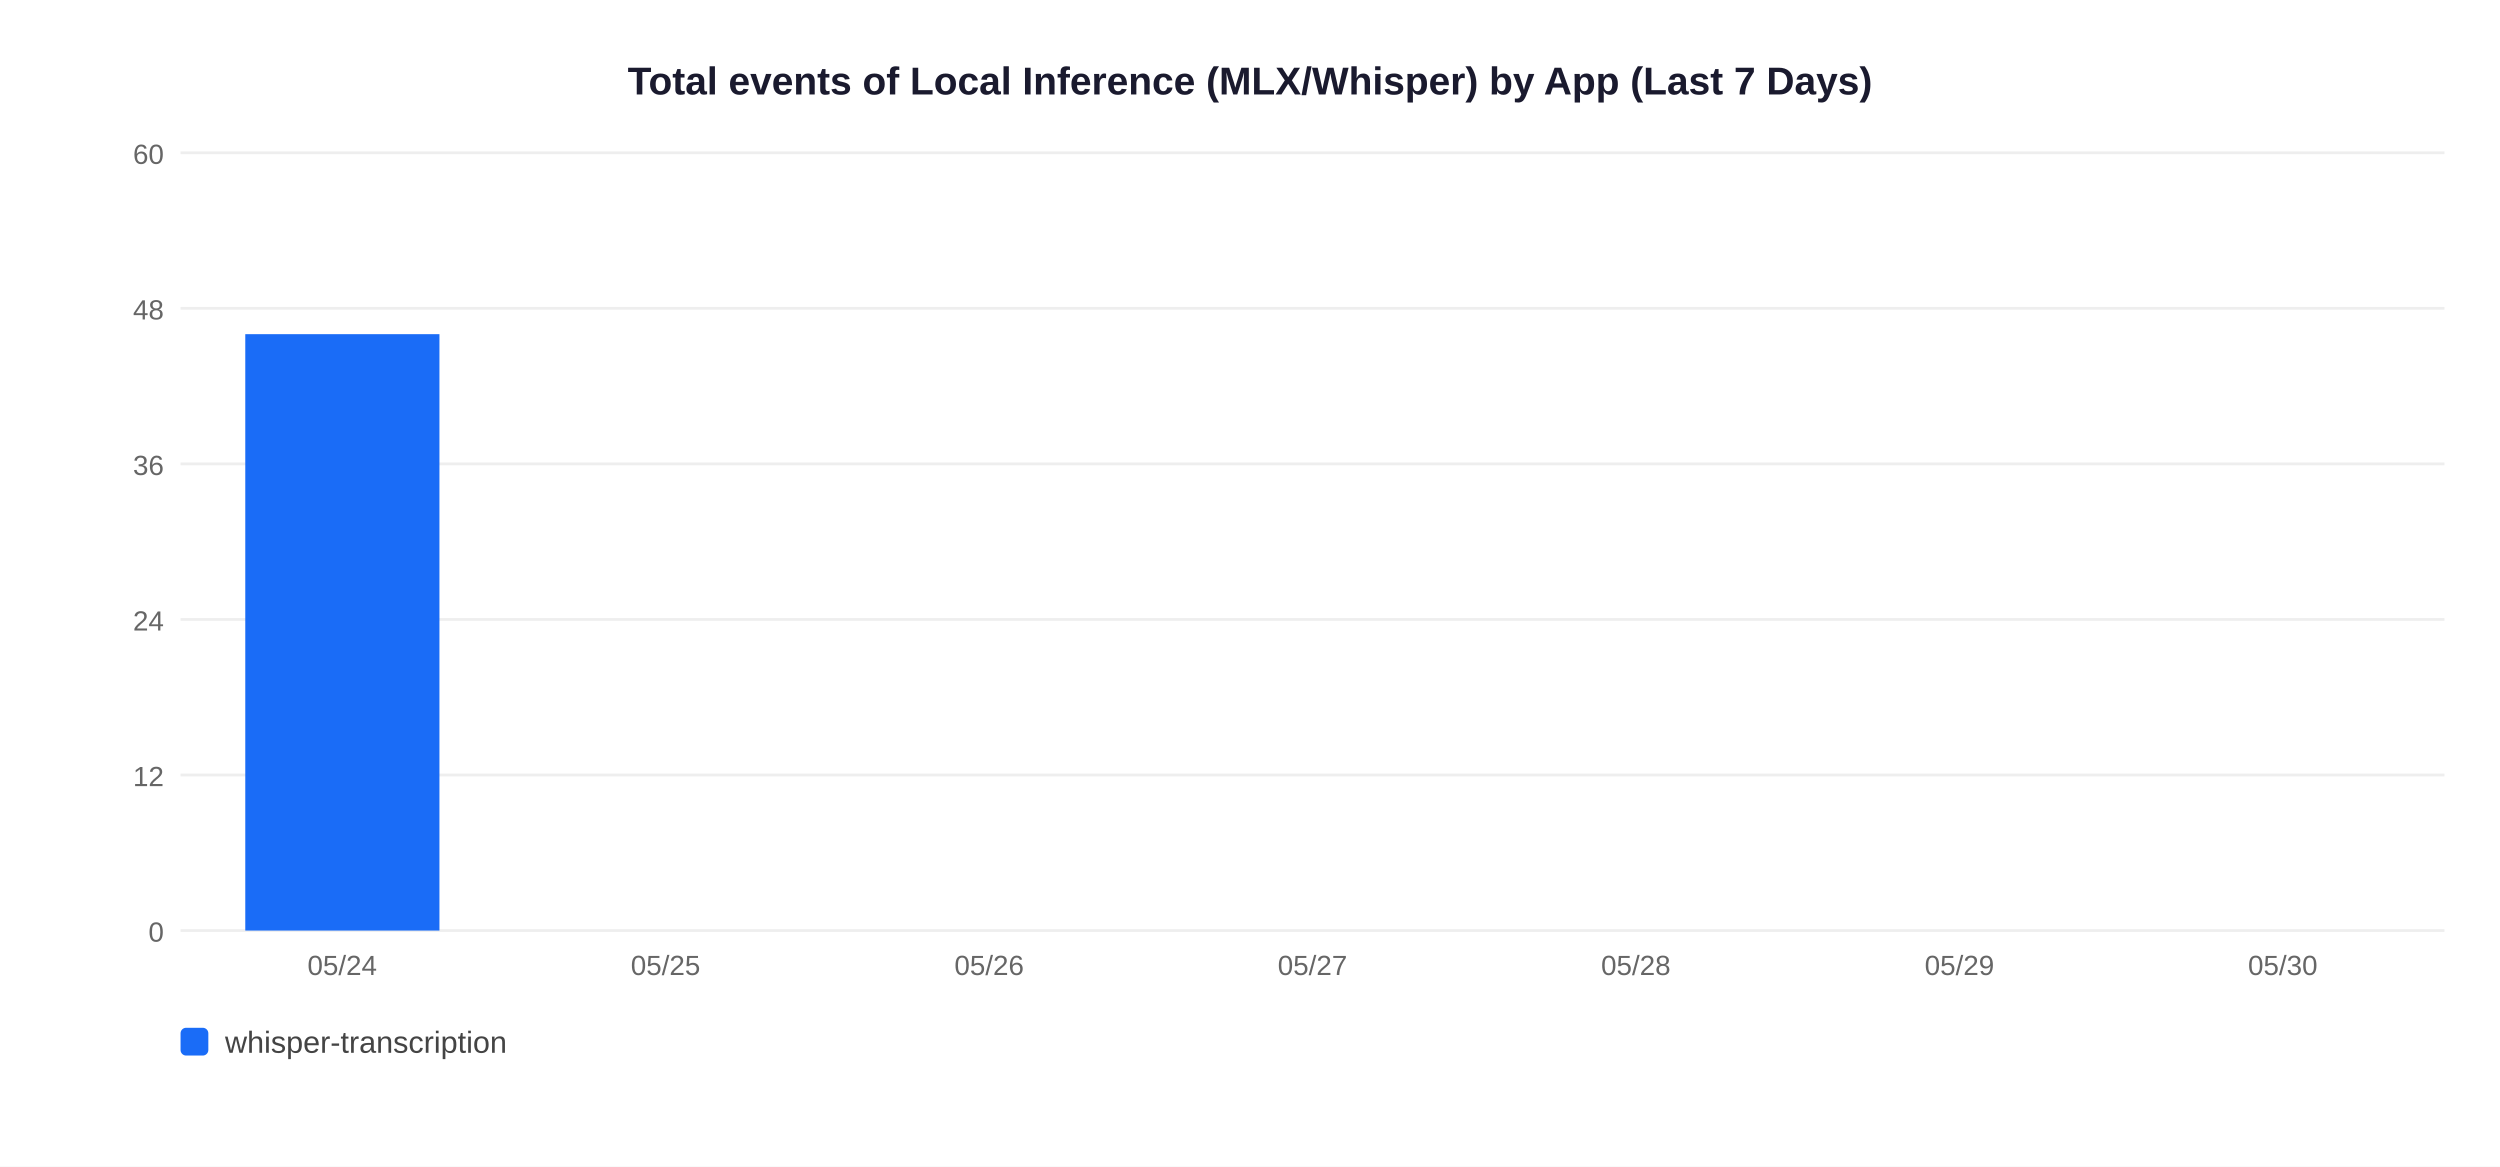
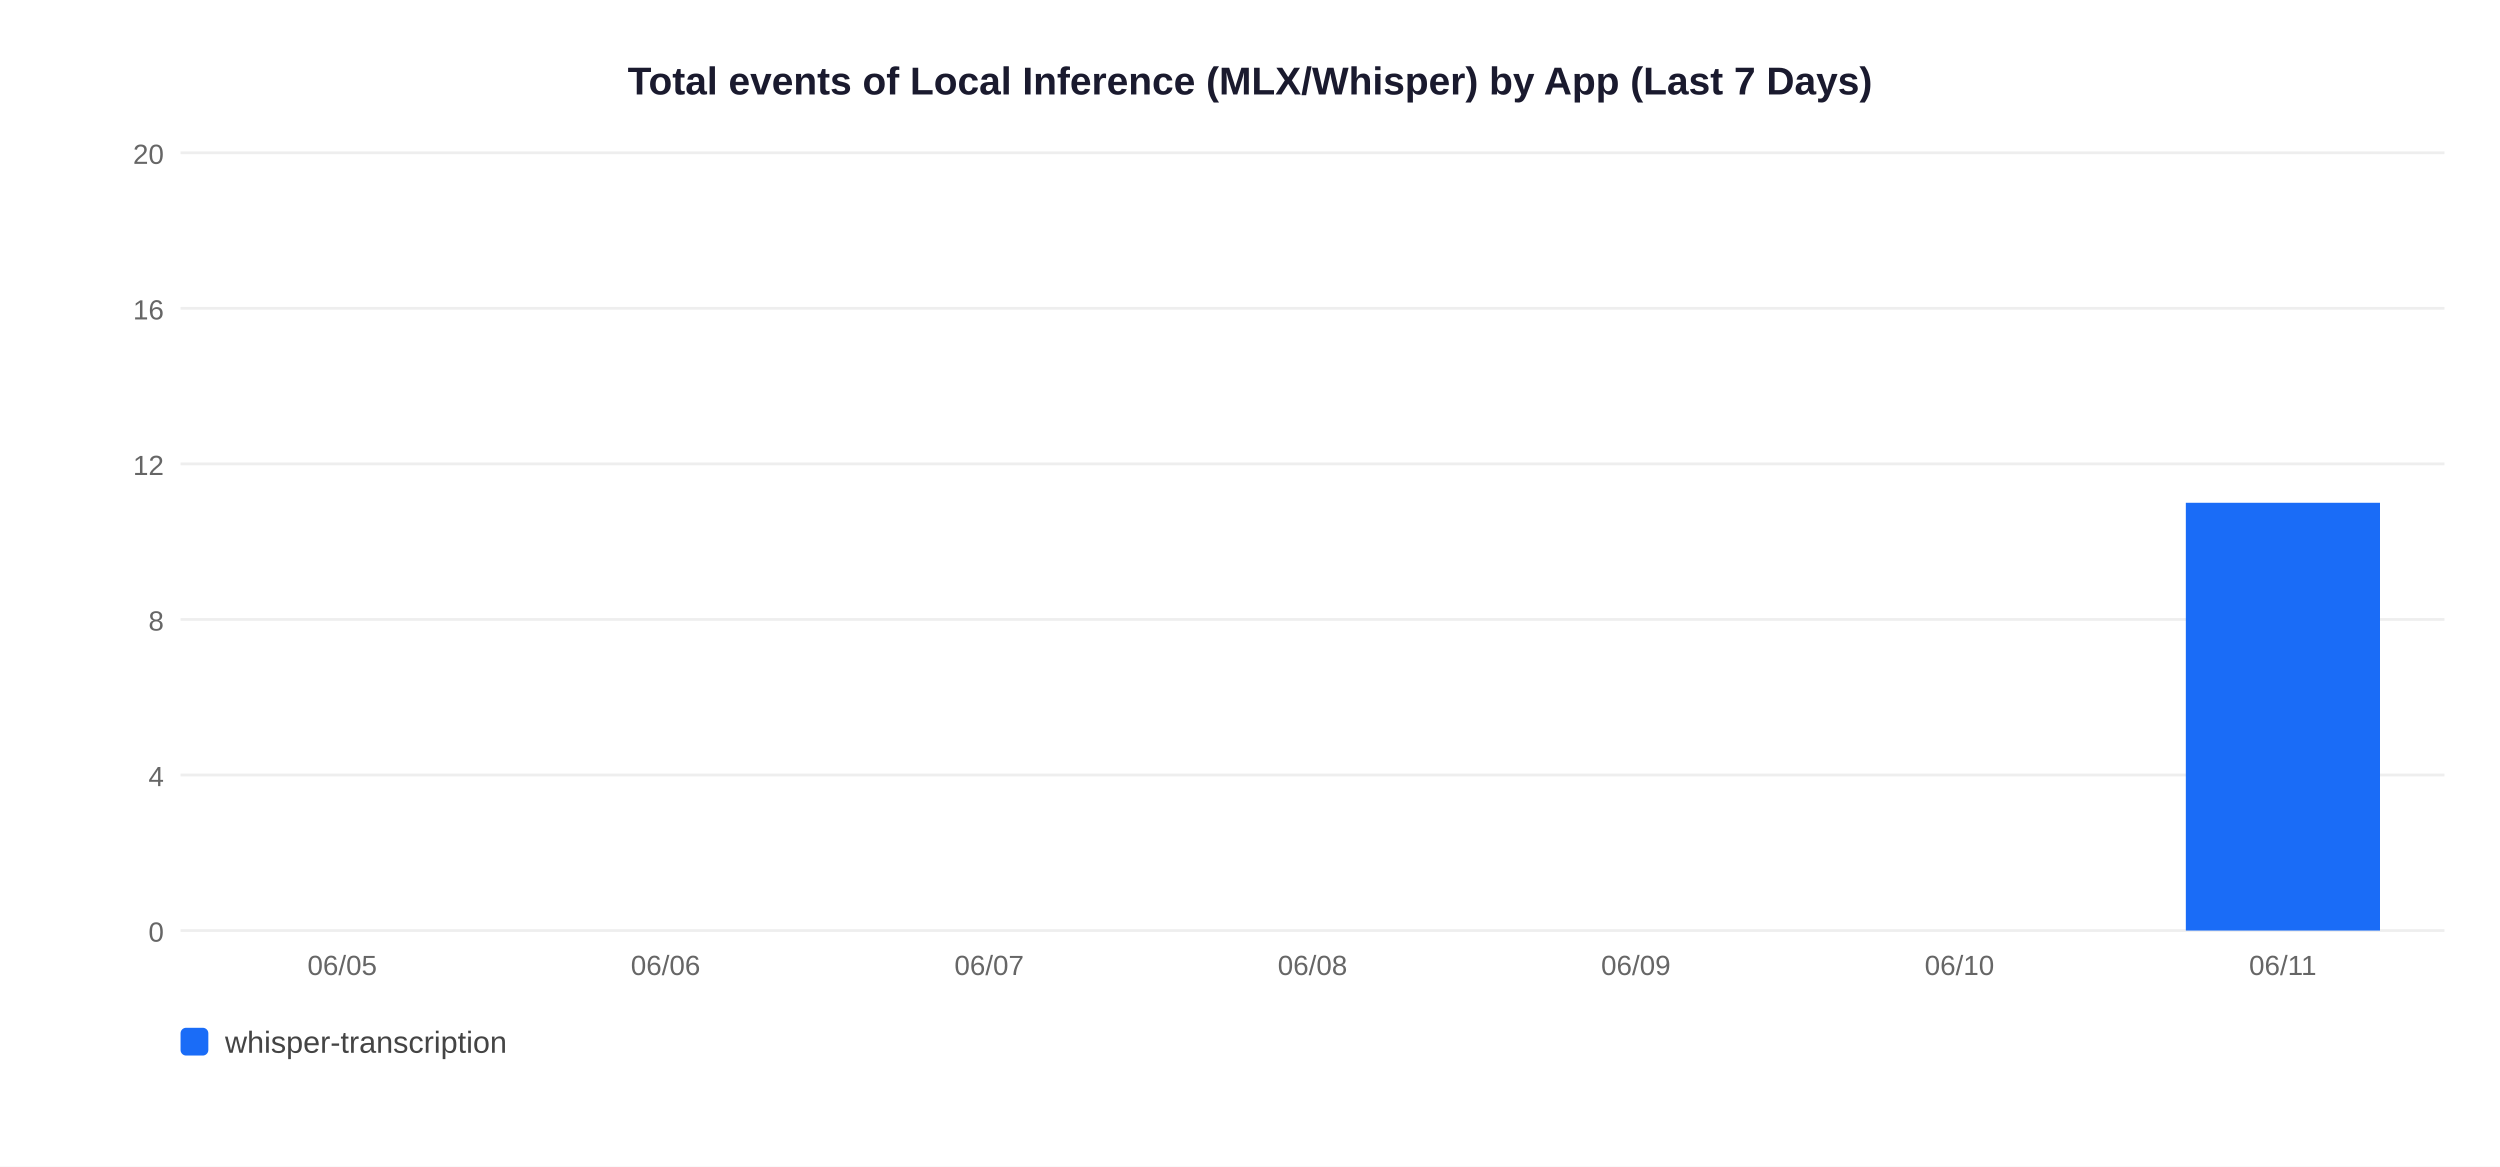
<svg xmlns="http://www.w3.org/2000/svg" width="900" height="420">
  <rect width="900" height="420" fill="white" />
  <text x="450" y="34" text-anchor="middle" font-size="14" font-weight="bold" font-family="Arial,sans-serif" fill="#1a1a2e">Total events of Local Inference (MLX/Whisper) by App (Last 7 Days)</text>
  <line x1="65" y1="335" x2="880" y2="335" stroke="#EEEEEE" stroke-width="1" />
  <text x="59" y="339" text-anchor="end" font-size="10" font-family="Arial,sans-serif" fill="#666">0</text>
  <line x1="65" y1="279" x2="880" y2="279" stroke="#EEEEEE" stroke-width="1" />
-   <text x="59" y="283" text-anchor="end" font-size="10" font-family="Arial,sans-serif" fill="#666">12</text>
+   <text x="59" y="283" text-anchor="end" font-size="10" font-family="Arial,sans-serif" fill="#666">4</text>
  <line x1="65" y1="223" x2="880" y2="223" stroke="#EEEEEE" stroke-width="1" />
-   <text x="59" y="227" text-anchor="end" font-size="10" font-family="Arial,sans-serif" fill="#666">24</text>
+   <text x="59" y="227" text-anchor="end" font-size="10" font-family="Arial,sans-serif" fill="#666">8</text>
  <line x1="65" y1="167" x2="880" y2="167" stroke="#EEEEEE" stroke-width="1" />
-   <text x="59" y="171" text-anchor="end" font-size="10" font-family="Arial,sans-serif" fill="#666">36</text>
+   <text x="59" y="171" text-anchor="end" font-size="10" font-family="Arial,sans-serif" fill="#666">12</text>
  <line x1="65" y1="111" x2="880" y2="111" stroke="#EEEEEE" stroke-width="1" />
-   <text x="59" y="115" text-anchor="end" font-size="10" font-family="Arial,sans-serif" fill="#666">48</text>
+   <text x="59" y="115" text-anchor="end" font-size="10" font-family="Arial,sans-serif" fill="#666">16</text>
  <line x1="65" y1="55" x2="880" y2="55" stroke="#EEEEEE" stroke-width="1" />
-   <text x="59" y="59" text-anchor="end" font-size="10" font-family="Arial,sans-serif" fill="#666">60</text>
-   <rect x="88.3" y="120.3" width="69.9" height="214.7" fill="#1A6CF7" />
-   <text x="123.2" y="351" text-anchor="middle" font-size="10" font-family="Arial,sans-serif" fill="#666">05/24</text>
-   <text x="239.6" y="351" text-anchor="middle" font-size="10" font-family="Arial,sans-serif" fill="#666">05/25</text>
-   <text x="356.1" y="351" text-anchor="middle" font-size="10" font-family="Arial,sans-serif" fill="#666">05/26</text>
-   <text x="472.5" y="351" text-anchor="middle" font-size="10" font-family="Arial,sans-serif" fill="#666">05/27</text>
-   <text x="588.9" y="351" text-anchor="middle" font-size="10" font-family="Arial,sans-serif" fill="#666">05/28</text>
-   <text x="705.4" y="351" text-anchor="middle" font-size="10" font-family="Arial,sans-serif" fill="#666">05/29</text>
-   <text x="821.8" y="351" text-anchor="middle" font-size="10" font-family="Arial,sans-serif" fill="#666">05/30</text>
+   <text x="59" y="59" text-anchor="end" font-size="10" font-family="Arial,sans-serif" fill="#666">20</text>
+   <text x="123.2" y="351" text-anchor="middle" font-size="10" font-family="Arial,sans-serif" fill="#666">06/05</text>
+   <text x="239.6" y="351" text-anchor="middle" font-size="10" font-family="Arial,sans-serif" fill="#666">06/06</text>
+   <text x="356.1" y="351" text-anchor="middle" font-size="10" font-family="Arial,sans-serif" fill="#666">06/07</text>
+   <text x="472.5" y="351" text-anchor="middle" font-size="10" font-family="Arial,sans-serif" fill="#666">06/08</text>
+   <text x="588.9" y="351" text-anchor="middle" font-size="10" font-family="Arial,sans-serif" fill="#666">06/09</text>
+   <text x="705.4" y="351" text-anchor="middle" font-size="10" font-family="Arial,sans-serif" fill="#666">06/10</text>
+   <rect x="786.9" y="181.0" width="69.9" height="154.0" fill="#1A6CF7" />
+   <text x="821.8" y="351" text-anchor="middle" font-size="10" font-family="Arial,sans-serif" fill="#666">06/11</text>
  <rect x="65" y="370" width="10" height="10" rx="2" fill="#1A6CF7" />
  <text x="81" y="379" font-size="11" font-family="Arial,sans-serif" fill="#444">whisper-transcription</text>
</svg>
